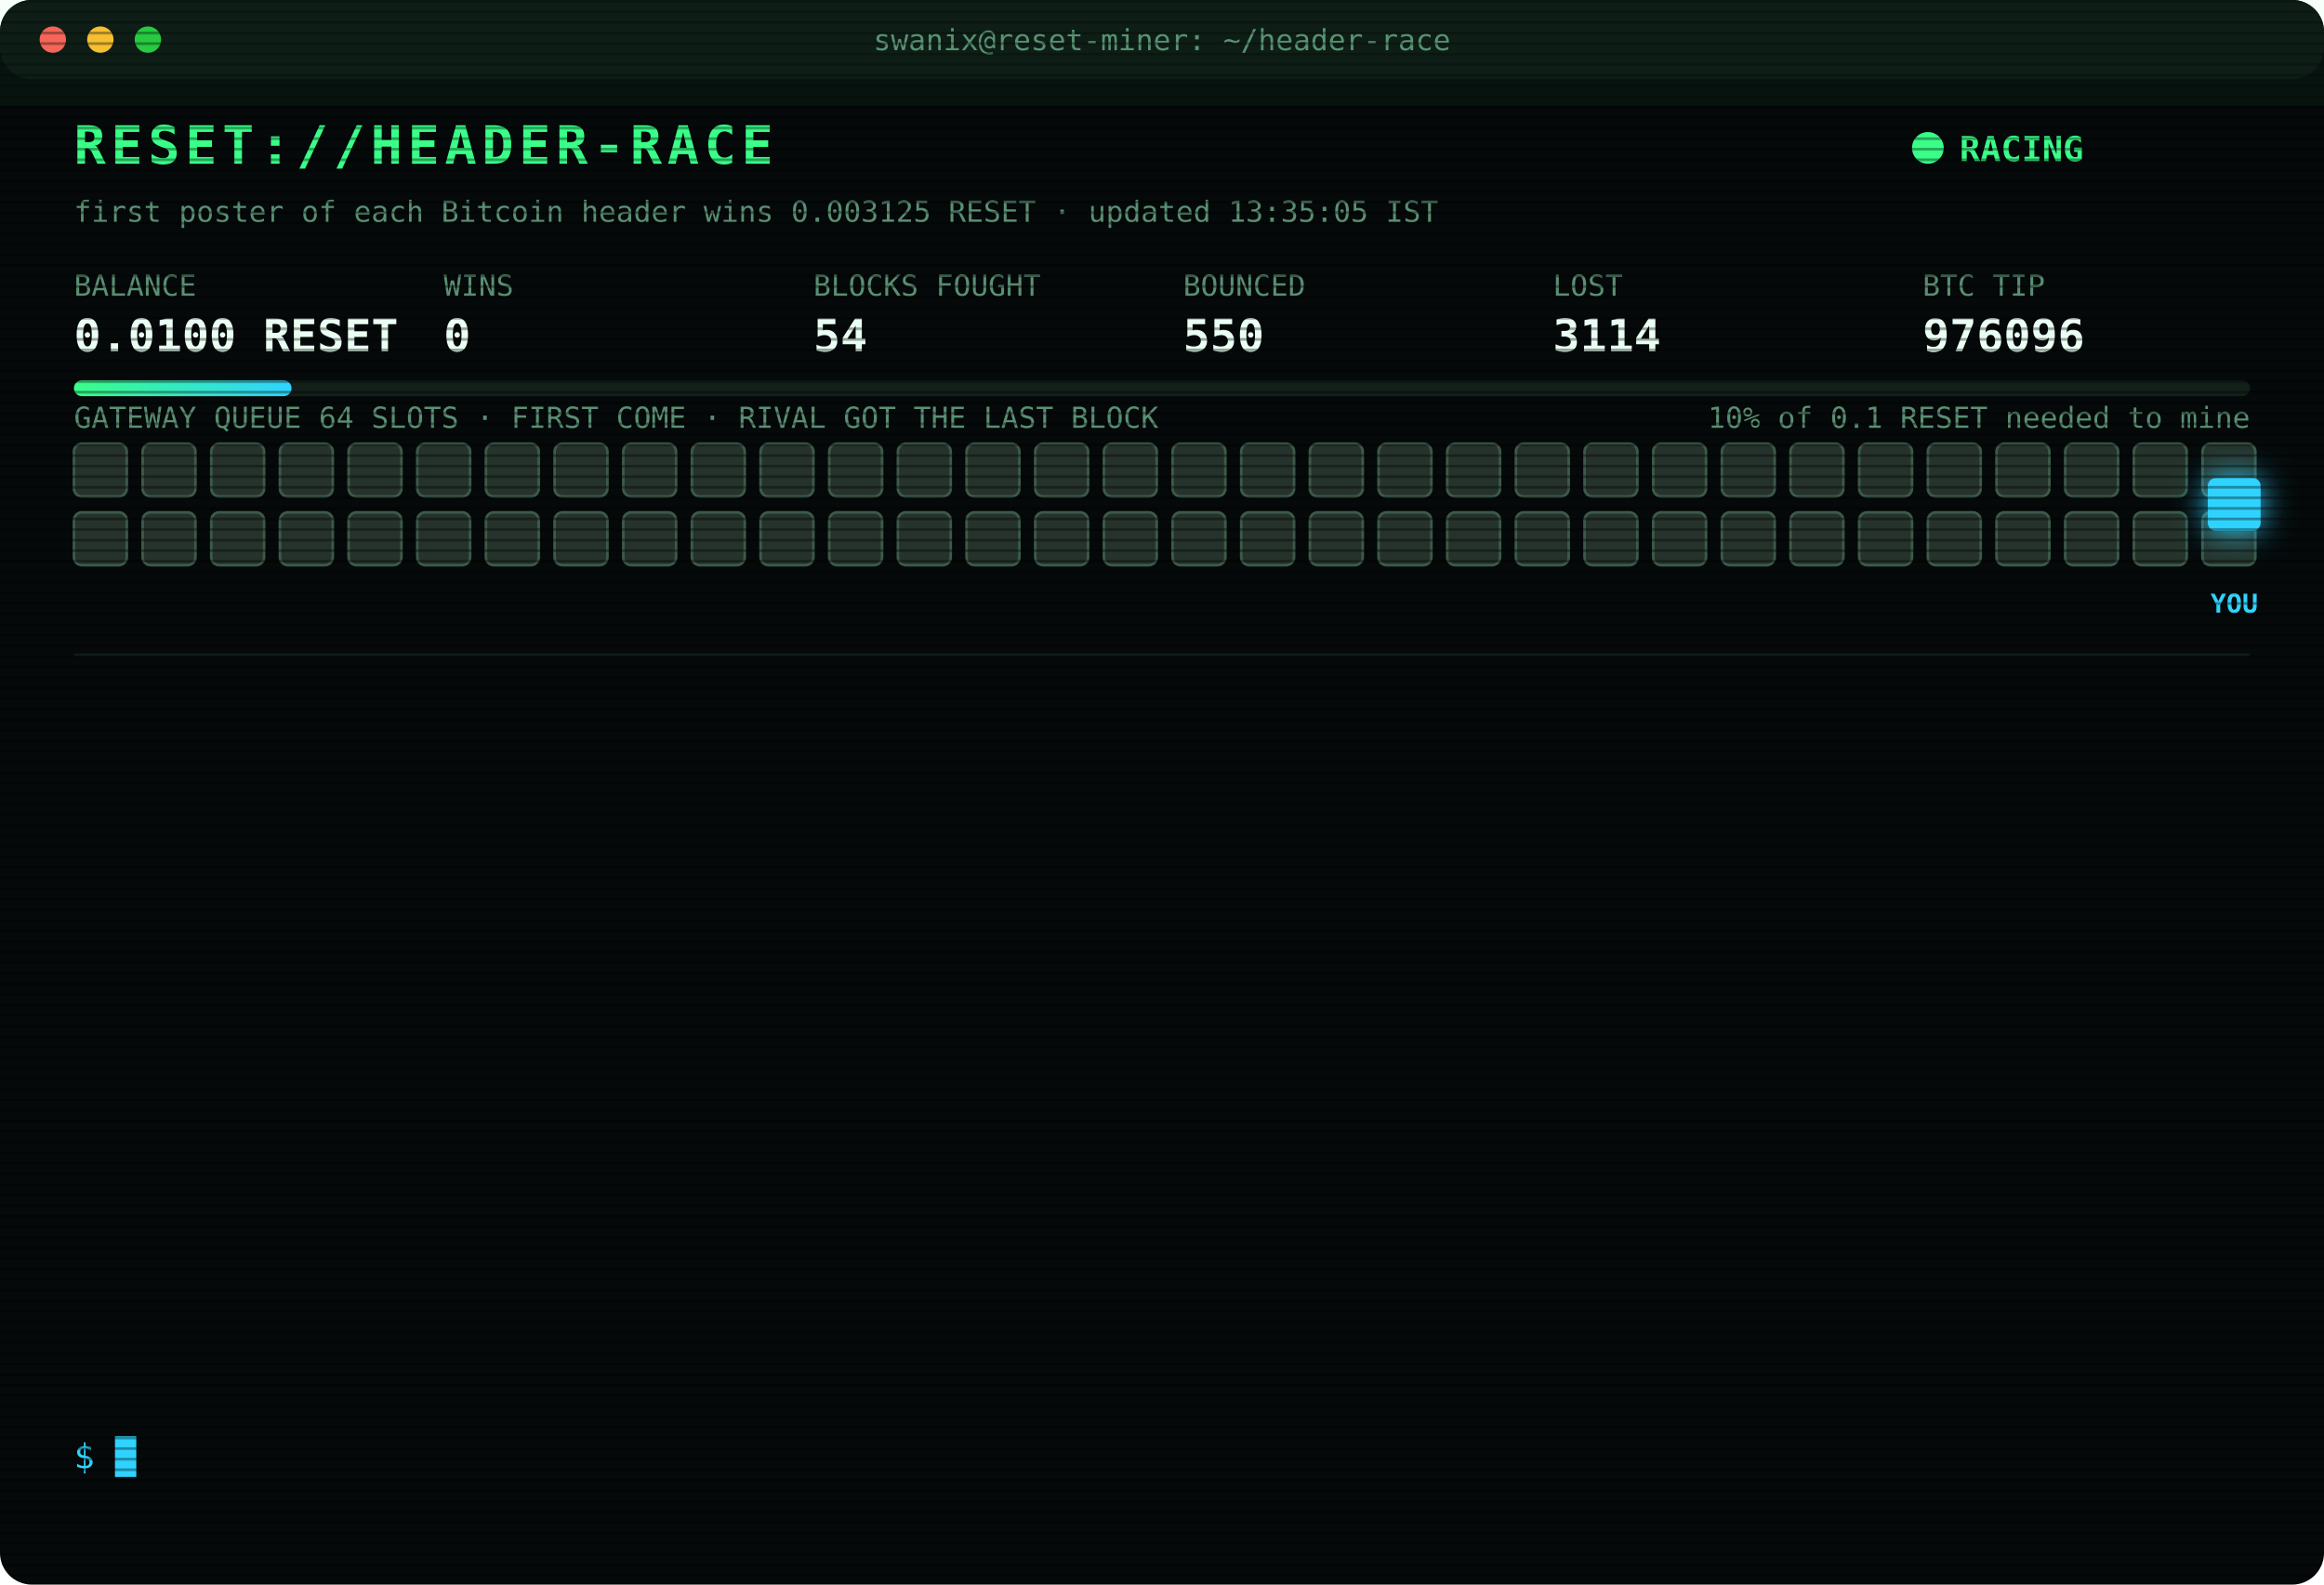
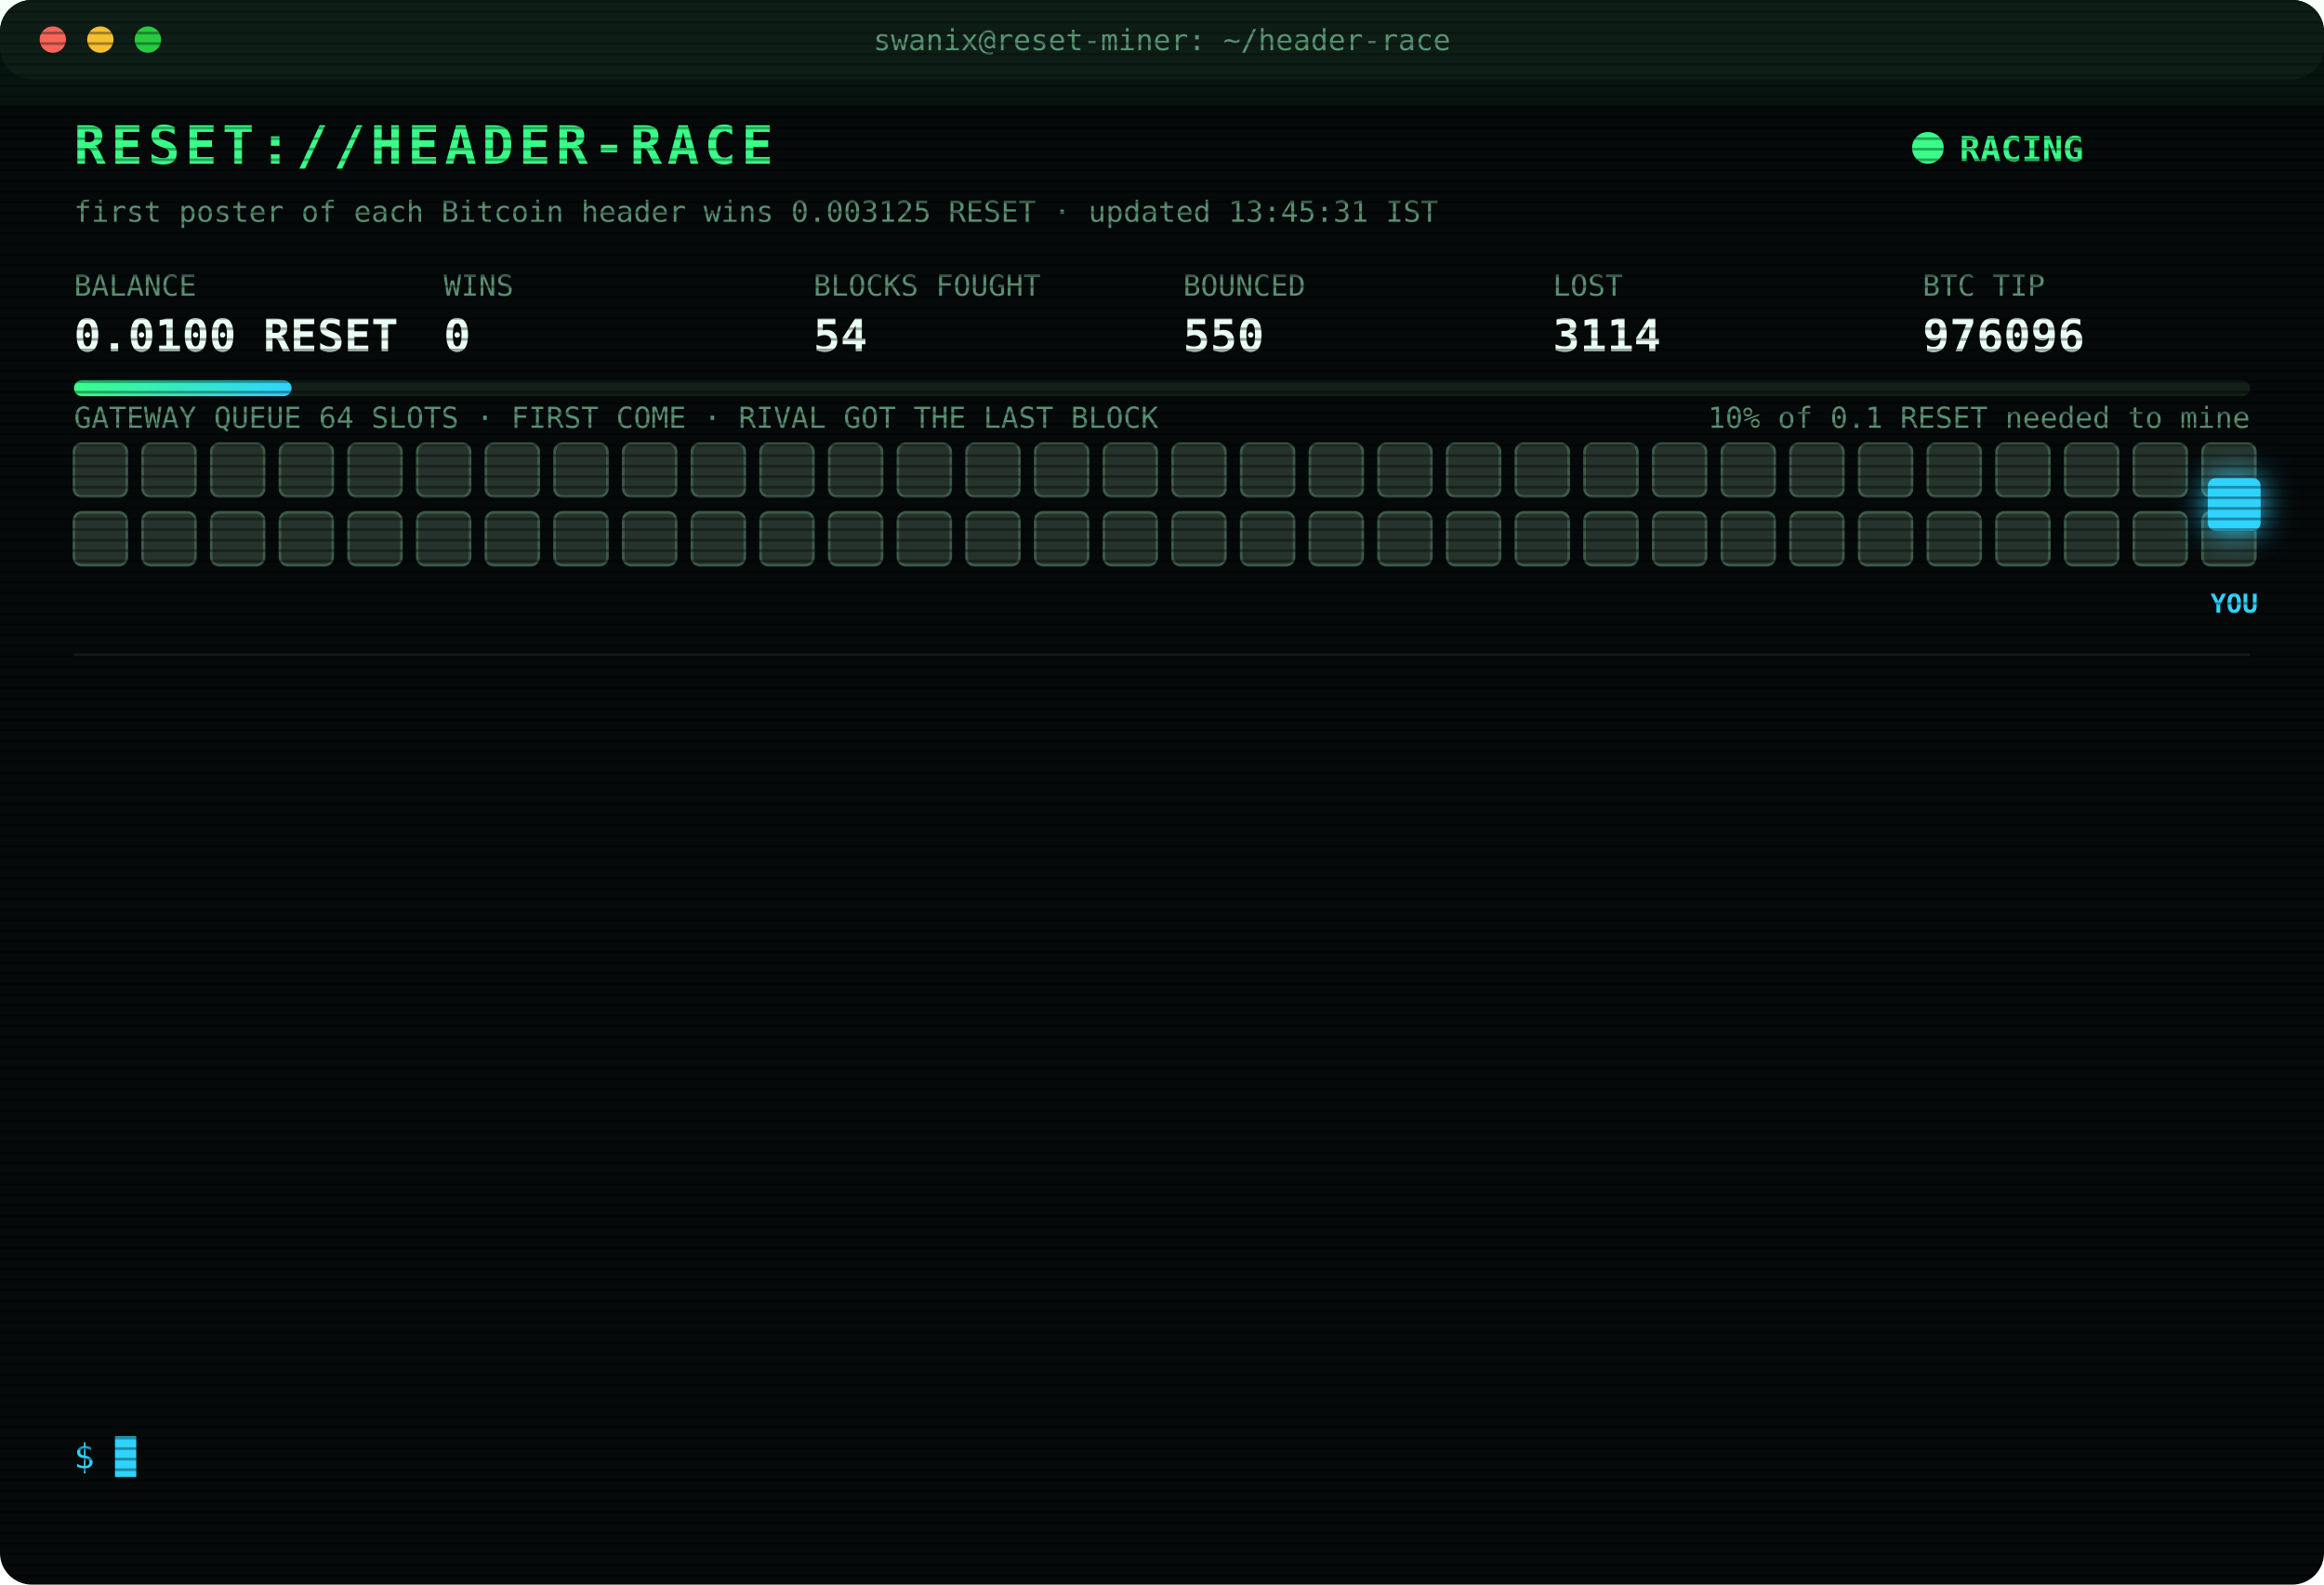
<svg xmlns="http://www.w3.org/2000/svg" width="880" height="600" viewBox="0 0 880 600" font-family="ui-monospace,SFMono-Regular,Menlo,Consolas,monospace">
  <style>
text{font-size:13px;fill:#7CFFB2}
.title{font-size:20px;font-weight:700;fill:#39FF88;letter-spacing:2px;animation:glitch 3s infinite steps(1)}
.sub{fill:#2fd3ff}.k{fill:#5a8f73;font-size:11px}.v{font-size:17px;font-weight:700;fill:#eafff3}
.ts{fill:#3f6b56}.boot{fill:#2fd3ff}.dim{fill:#5a8f73}.bad{fill:#ff4d6d}.warn{fill:#ffd23f}.mag{fill:#ff5cf0}.win{fill:#39FF88;font-weight:700}
.tag{font-size:10px;fill:#2fd3ff;font-weight:700}
.rival{fill:#26332c;stroke:#3c5a49;animation:jam 1.2s infinite alternate}
.idle{fill:#141c18;stroke:#22302a;animation:breathe 4s infinite}
.me{fill:#2fd3ff;filter:drop-shadow(0 0 6px #2fd3ff)}
.hover{animation:nudge 1.1s infinite ease-in-out}.bounce{animation:kick 1.4s infinite}
.ln{opacity:0;animation:in .4s forwards}
.cur{animation:blink 1s infinite steps(1)}
.scan{animation:scan 6s infinite linear}
.led{animation:blink 1.4s infinite}
@keyframes in{from{opacity:0;transform:translateX(-6px)}to{opacity:1;transform:none}}
@keyframes blink{50%{opacity:0}}
@keyframes jam{to{fill:#33463b}}
@keyframes breathe{50%{opacity:.4}}
@keyframes nudge{50%{transform:translateX(-10px)}}
@keyframes kick{0%,100%{transform:none}30%{transform:translateX(-14px)}55%{transform:translateX(10px) translateY(-6px)}}
@keyframes glitch{0%,92%{transform:none}93%{transform:translateX(2px);fill:#ff4d6d}95%{transform:translateX(-2px);fill:#2fd3ff}97%{transform:none}}
@keyframes scan{from{transform:translateY(-40px)}to{transform:translateY(600px)}}
</style>
  <defs>
    <pattern id="sl" width="4" height="4" patternUnits="userSpaceOnUse">
      <rect width="4" height="1" fill="#000" opacity=".35" />
    </pattern>
    <linearGradient id="bar">
      <stop offset="0" stop-color="#39FF88" />
      <stop offset="1" stop-color="#2fd3ff" />
    </linearGradient>
  </defs>
  <rect width="880" height="600" rx="12" fill="#05090a" />
  <rect width="880" height="30" rx="12" fill="#0d1512" />
  <circle cx="20" cy="15" r="5" fill="#ff5f57" />
  <circle cx="38" cy="15" r="5" fill="#febc2e" />
  <circle cx="56" cy="15" r="5" fill="#28c840" />
  <text x="440" y="19" text-anchor="middle" class="k">swanix@reset-miner: ~/header-race</text>
  <text x="28" y="62" class="title">RESET://HEADER-RACE</text>
  <circle class="led" cx="730" cy="56" r="6" fill="#39FF88" />
  <text x="742" y="61" class="win">RACING</text>
-   <text x="28" y="84" class="k">first poster of each Bitcoin header wins 0.003125 RESET · updated 13:35:05 IST</text>
+   <text x="28" y="84" class="k">first poster of each Bitcoin header wins 0.003125 RESET · updated 13:45:31 IST</text>
  <text x="28" y="112" class="k">BALANCE</text>
  <text x="28" y="133" class="v">0.0100 RESET</text>
  <text x="168" y="112" class="k">WINS</text>
  <text x="168" y="133" class="v">0</text>
  <text x="308" y="112" class="k">BLOCKS FOUGHT</text>
  <text x="308" y="133" class="v">54</text>
  <text x="448" y="112" class="k">BOUNCED</text>
  <text x="448" y="133" class="v">550</text>
  <text x="588" y="112" class="k">LOST</text>
  <text x="588" y="133" class="v">3114</text>
  <text x="728" y="112" class="k">BTC TIP</text>
  <text x="728" y="133" class="v">976096</text>
  <rect x="28" y="144" width="824" height="6" rx="3" fill="#13201a" />
  <rect x="28" y="144" width="82.4" height="6" rx="3" fill="url(#bar)" />
  <text x="852" y="162" text-anchor="end" class="k">10% of 0.1 RESET needed to mine</text>
  <text x="28" y="162" class="k">GATEWAY QUEUE 64 SLOTS · FIRST COME · RIVAL GOT THE LAST BLOCK</text>
  <rect class="rival" x="28" y="168" width="20" height="20" rx="3" style="animation-delay:0.00s" />
  <rect class="rival" x="54" y="168" width="20" height="20" rx="3" style="animation-delay:0.05s" />
  <rect class="rival" x="80" y="168" width="20" height="20" rx="3" style="animation-delay:0.10s" />
  <rect class="rival" x="106" y="168" width="20" height="20" rx="3" style="animation-delay:0.15s" />
  <rect class="rival" x="132" y="168" width="20" height="20" rx="3" style="animation-delay:0.20s" />
  <rect class="rival" x="158" y="168" width="20" height="20" rx="3" style="animation-delay:0.25s" />
  <rect class="rival" x="184" y="168" width="20" height="20" rx="3" style="animation-delay:0.30s" />
  <rect class="rival" x="210" y="168" width="20" height="20" rx="3" style="animation-delay:0.35s" />
  <rect class="rival" x="236" y="168" width="20" height="20" rx="3" style="animation-delay:0.40s" />
  <rect class="rival" x="262" y="168" width="20" height="20" rx="3" style="animation-delay:0.45s" />
  <rect class="rival" x="288" y="168" width="20" height="20" rx="3" style="animation-delay:0.50s" />
  <rect class="rival" x="314" y="168" width="20" height="20" rx="3" style="animation-delay:0.55s" />
  <rect class="rival" x="340" y="168" width="20" height="20" rx="3" style="animation-delay:0.60s" />
  <rect class="rival" x="366" y="168" width="20" height="20" rx="3" style="animation-delay:0.65s" />
  <rect class="rival" x="392" y="168" width="20" height="20" rx="3" style="animation-delay:0.70s" />
  <rect class="rival" x="418" y="168" width="20" height="20" rx="3" style="animation-delay:0.75s" />
  <rect class="rival" x="444" y="168" width="20" height="20" rx="3" style="animation-delay:0.80s" />
  <rect class="rival" x="470" y="168" width="20" height="20" rx="3" style="animation-delay:0.85s" />
  <rect class="rival" x="496" y="168" width="20" height="20" rx="3" style="animation-delay:0.90s" />
  <rect class="rival" x="522" y="168" width="20" height="20" rx="3" style="animation-delay:0.95s" />
  <rect class="rival" x="548" y="168" width="20" height="20" rx="3" style="animation-delay:1.00s" />
  <rect class="rival" x="574" y="168" width="20" height="20" rx="3" style="animation-delay:1.05s" />
  <rect class="rival" x="600" y="168" width="20" height="20" rx="3" style="animation-delay:1.10s" />
  <rect class="rival" x="626" y="168" width="20" height="20" rx="3" style="animation-delay:1.15s" />
  <rect class="rival" x="652" y="168" width="20" height="20" rx="3" style="animation-delay:1.20s" />
  <rect class="rival" x="678" y="168" width="20" height="20" rx="3" style="animation-delay:1.25s" />
  <rect class="rival" x="704" y="168" width="20" height="20" rx="3" style="animation-delay:1.30s" />
  <rect class="rival" x="730" y="168" width="20" height="20" rx="3" style="animation-delay:1.35s" />
  <rect class="rival" x="756" y="168" width="20" height="20" rx="3" style="animation-delay:1.40s" />
  <rect class="rival" x="782" y="168" width="20" height="20" rx="3" style="animation-delay:1.45s" />
  <rect class="rival" x="808" y="168" width="20" height="20" rx="3" style="animation-delay:1.50s" />
  <rect class="rival" x="834" y="168" width="20" height="20" rx="3" style="animation-delay:1.55s" />
  <rect class="rival" x="28" y="194" width="20" height="20" rx="3" style="animation-delay:1.60s" />
  <rect class="rival" x="54" y="194" width="20" height="20" rx="3" style="animation-delay:1.65s" />
  <rect class="rival" x="80" y="194" width="20" height="20" rx="3" style="animation-delay:1.70s" />
  <rect class="rival" x="106" y="194" width="20" height="20" rx="3" style="animation-delay:1.75s" />
  <rect class="rival" x="132" y="194" width="20" height="20" rx="3" style="animation-delay:1.80s" />
  <rect class="rival" x="158" y="194" width="20" height="20" rx="3" style="animation-delay:1.85s" />
  <rect class="rival" x="184" y="194" width="20" height="20" rx="3" style="animation-delay:1.90s" />
  <rect class="rival" x="210" y="194" width="20" height="20" rx="3" style="animation-delay:1.95s" />
  <rect class="rival" x="236" y="194" width="20" height="20" rx="3" style="animation-delay:2.00s" />
  <rect class="rival" x="262" y="194" width="20" height="20" rx="3" style="animation-delay:2.05s" />
  <rect class="rival" x="288" y="194" width="20" height="20" rx="3" style="animation-delay:2.10s" />
  <rect class="rival" x="314" y="194" width="20" height="20" rx="3" style="animation-delay:2.15s" />
  <rect class="rival" x="340" y="194" width="20" height="20" rx="3" style="animation-delay:2.20s" />
  <rect class="rival" x="366" y="194" width="20" height="20" rx="3" style="animation-delay:2.25s" />
  <rect class="rival" x="392" y="194" width="20" height="20" rx="3" style="animation-delay:2.30s" />
  <rect class="rival" x="418" y="194" width="20" height="20" rx="3" style="animation-delay:2.35s" />
  <rect class="rival" x="444" y="194" width="20" height="20" rx="3" style="animation-delay:2.40s" />
  <rect class="rival" x="470" y="194" width="20" height="20" rx="3" style="animation-delay:2.45s" />
  <rect class="rival" x="496" y="194" width="20" height="20" rx="3" style="animation-delay:2.50s" />
  <rect class="rival" x="522" y="194" width="20" height="20" rx="3" style="animation-delay:2.55s" />
  <rect class="rival" x="548" y="194" width="20" height="20" rx="3" style="animation-delay:2.60s" />
  <rect class="rival" x="574" y="194" width="20" height="20" rx="3" style="animation-delay:2.65s" />
  <rect class="rival" x="600" y="194" width="20" height="20" rx="3" style="animation-delay:2.70s" />
  <rect class="rival" x="626" y="194" width="20" height="20" rx="3" style="animation-delay:2.75s" />
  <rect class="rival" x="652" y="194" width="20" height="20" rx="3" style="animation-delay:2.80s" />
  <rect class="rival" x="678" y="194" width="20" height="20" rx="3" style="animation-delay:2.85s" />
  <rect class="rival" x="704" y="194" width="20" height="20" rx="3" style="animation-delay:2.90s" />
  <rect class="rival" x="730" y="194" width="20" height="20" rx="3" style="animation-delay:2.95s" />
  <rect class="rival" x="756" y="194" width="20" height="20" rx="3" style="animation-delay:3.00s" />
  <rect class="rival" x="782" y="194" width="20" height="20" rx="3" style="animation-delay:3.05s" />
  <rect class="rival" x="808" y="194" width="20" height="20" rx="3" style="animation-delay:3.10s" />
  <rect class="rival" x="834" y="194" width="20" height="20" rx="3" style="animation-delay:3.15s" />
  <g class="hover">
    <rect class="me" x="836" y="181" width="20" height="20" rx="3" />
    <text class="tag" x="846" y="232" text-anchor="middle">YOU</text>
  </g>
  <line x1="28" x2="852" y1="248" y2="248" stroke="#13201a" />
  <g class="ln" style="animation-delay:0.40s">
    <text x="28" y="270" class="ts">11:23:26</text>
    <text x="104" y="270" class="bad">[LOST] #976082 taken by a rival miner</text>
  </g>
  <g class="ln" style="animation-delay:0.65s">
    <text x="28" y="292" class="ts">11:50:06</text>
    <text x="104" y="292" class="bad">[LOST] #976083 taken by a rival miner</text>
  </g>
  <g class="ln" style="animation-delay:0.90s">
    <text x="28" y="314" class="ts">11:54:58</text>
    <text x="104" y="314" class="bad">[LOST] #976084 taken by a rival miner</text>
  </g>
  <g class="ln" style="animation-delay:1.15s">
    <text x="28" y="336" class="ts">11:55:54</text>
    <text x="104" y="336" class="bad">[LOST] #976085 taken by a rival miner</text>
  </g>
  <g class="ln" style="animation-delay:1.40s">
    <text x="28" y="358" class="ts">11:59:14</text>
    <text x="104" y="358" class="bad">[LOST] #976086 taken by a rival miner</text>
  </g>
  <g class="ln" style="animation-delay:1.65s">
    <text x="28" y="380" class="ts">12:02:32</text>
    <text x="104" y="380" class="bad">[LOST] #976087 taken by a rival miner</text>
  </g>
  <g class="ln" style="animation-delay:1.90s">
    <text x="28" y="402" class="ts">12:11:41</text>
    <text x="104" y="402" class="bad">[LOST] #976088 taken by a rival miner</text>
  </g>
  <g class="ln" style="animation-delay:2.15s">
    <text x="28" y="424" class="ts">12:12:05</text>
    <text x="104" y="424" class="bad">[LOST] #976089 taken by a rival miner</text>
  </g>
  <g class="ln" style="animation-delay:2.40s">
    <text x="28" y="446" class="ts">12:29:03</text>
    <text x="104" y="446" class="bad">[LOST] #976090 taken by a rival miner</text>
  </g>
  <g class="ln" style="animation-delay:2.65s">
    <text x="28" y="468" class="ts">12:36:03</text>
    <text x="104" y="468" class="bad">[LOST] #976091 taken by a rival miner</text>
  </g>
  <g class="ln" style="animation-delay:2.90s">
    <text x="28" y="490" class="ts">12:46:52</text>
    <text x="104" y="490" class="bad">[LOST] #976092 taken by a rival miner</text>
  </g>
  <g class="ln" style="animation-delay:3.15s">
    <text x="28" y="512" class="ts">13:26:16</text>
    <text x="104" y="512" class="bad">[LOST] #976095 taken by a rival miner</text>
  </g>
  <g class="ln" style="animation-delay:3.40s">
    <text x="28" y="534" class="ts">13:35:05</text>
    <text x="104" y="534" class="bad">[LOST] #976096 taken by a rival miner</text>
  </g>
  <text x="28" y="556" class="sub">$ <tspan class="cur">█</tspan>
  </text>
  <rect width="880" height="600" rx="12" fill="url(#sl)" pointer-events="none" />
  <rect class="scan" width="880" height="40" fill="#39FF88" opacity=".04" />
</svg>
